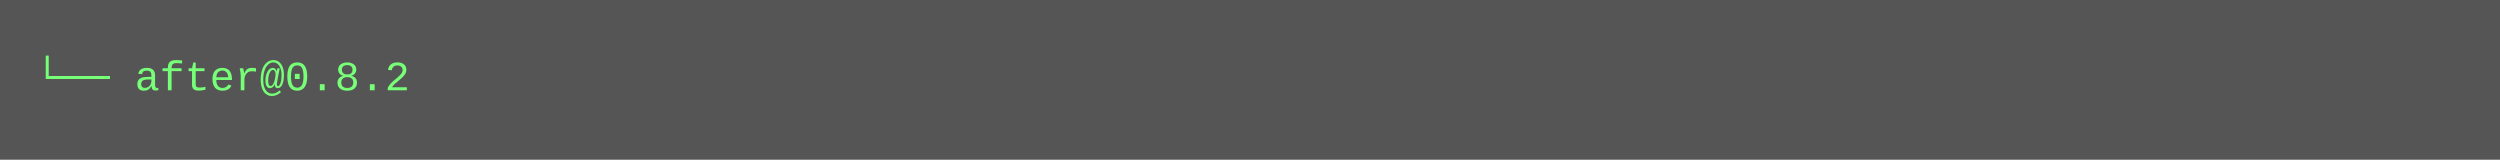
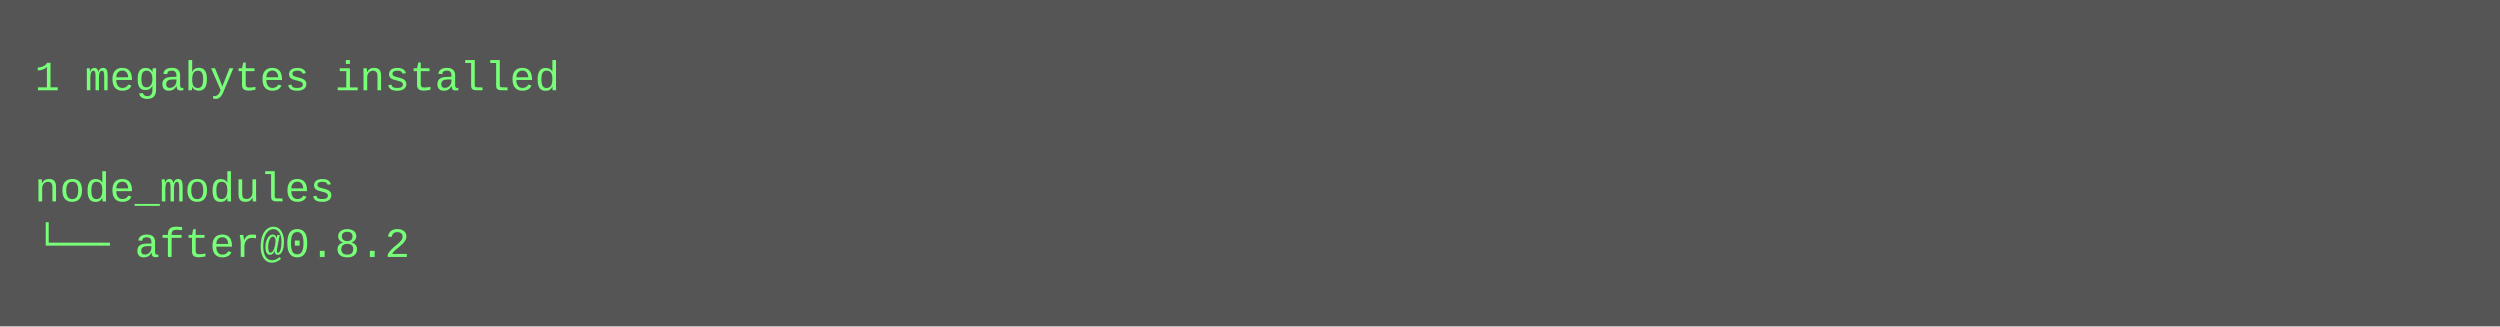
- <svg xmlns="http://www.w3.org/2000/svg" height="46" width="720">
-   <rect height="46" fill="#555" width="720" />
+ <svg xmlns="http://www.w3.org/2000/svg" height="94" width="720">
+   <rect height="94" fill="#555" width="720" />
  <text fill="#7f7" font-family="Courier New" font-size="12" xml:space="preserve">
-     <tspan x="10" y="26">└── after@0.8.2</tspan>
+     <tspan x="10" y="26">1 megabytes installed</tspan>
+     <tspan x="10" y="42" />
+     <tspan x="10" y="58">node_modules</tspan>
+     <tspan x="10" y="74">└── after@0.8.2</tspan>
  </text>
</svg>
